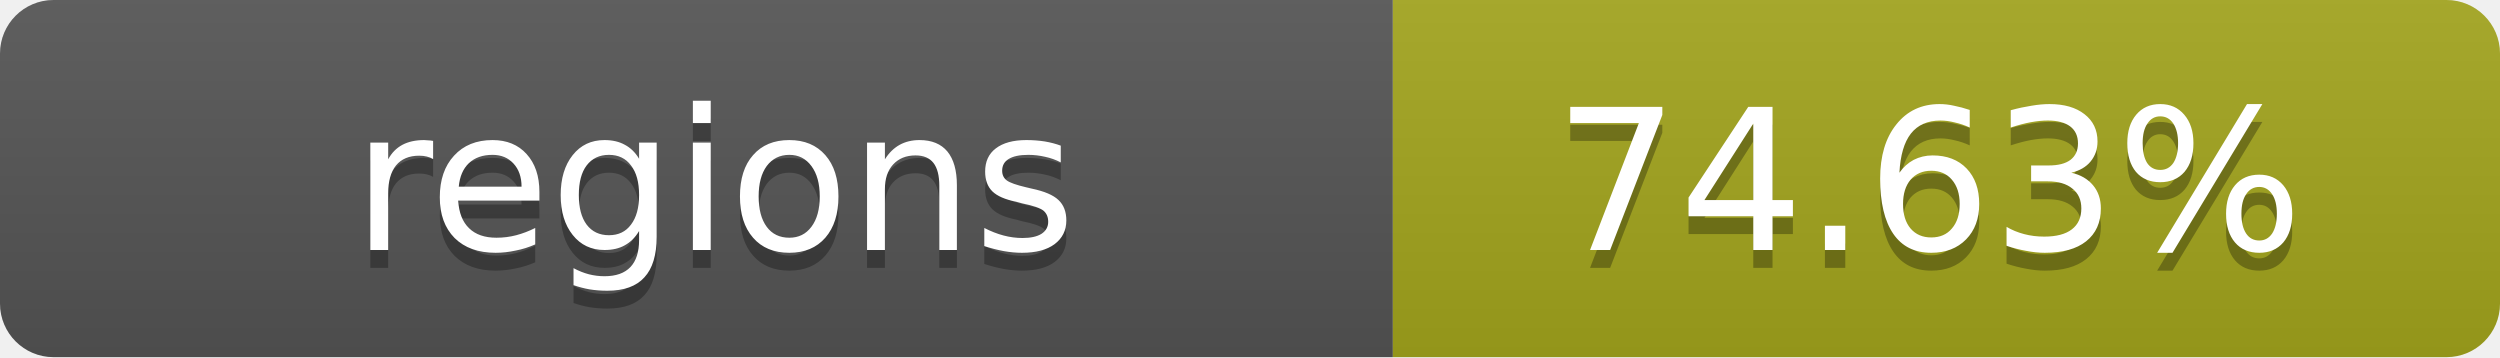
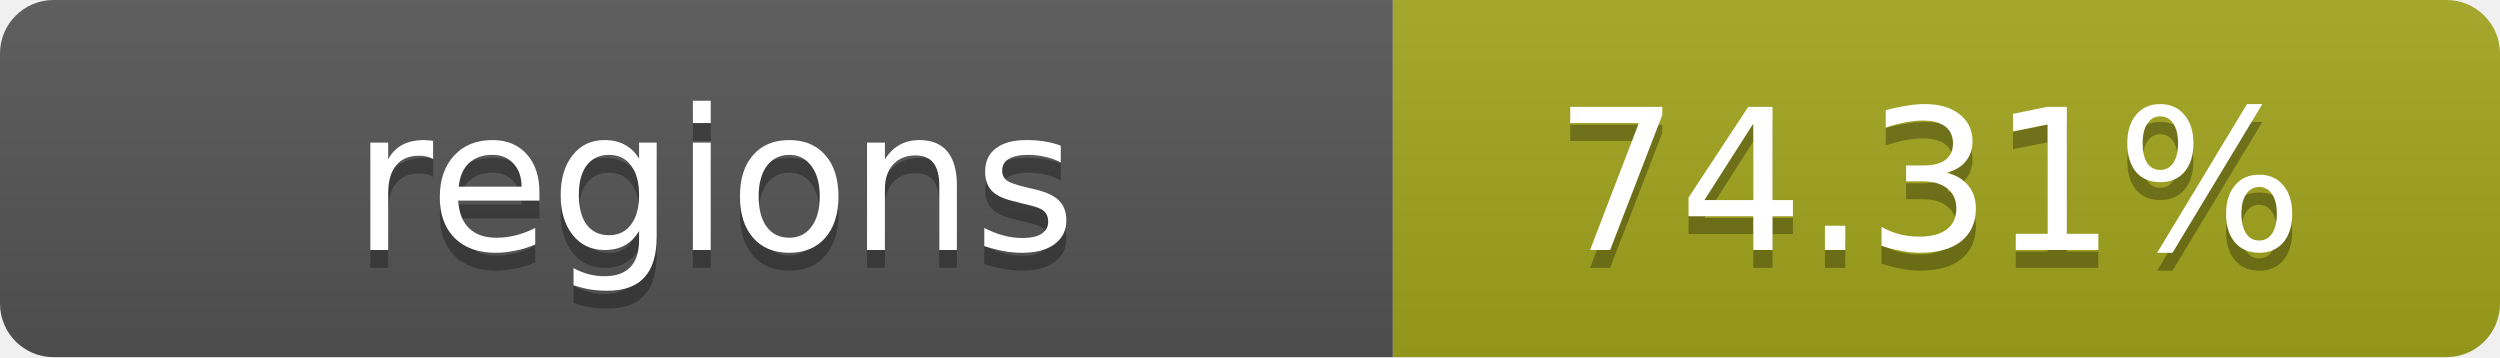
- <svg xmlns="http://www.w3.org/2000/svg" width="140" height="20" role="img" aria-label="regions: 74.63%">
+ <svg xmlns="http://www.w3.org/2000/svg" width="140" height="20" role="img" aria-label="regions: 74.31%">
  <linearGradient id="s" x2="0" y2="100%">
    <stop offset="0" stop-color="#bbb" stop-opacity=".1" />
    <stop offset="1" stop-opacity=".1" />
  </linearGradient>
  <clipPath id="r">
    <rect width="140" height="20" rx="3" fill="#fff" />
  </clipPath>
  <g clip-path="url(#r)">
    <rect width="78" height="20" fill="#555" />
    <rect x="78" width="62" height="20" fill="#a4a61d" />
    <rect width="140" height="20" fill="url(#s)" />
  </g>
  <g fill="#fff" text-anchor="middle" font-family="Verdana,Geneva,DejaVu Sans,sans-serif" text-rendering="geometricPrecision" font-size="11">
    <text x="40" y="15" fill="#010101" fill-opacity=".3">regions</text>
    <text x="40" y="14">regions</text>
-     <text x="108" y="15" fill="#010101" fill-opacity=".3">74.63%</text>
-     <text x="108" y="14">74.63%</text>
+     <text x="108" y="15" fill="#010101" fill-opacity=".3">74.31%</text>
+     <text x="108" y="14">74.31%</text>
  </g>
</svg>
